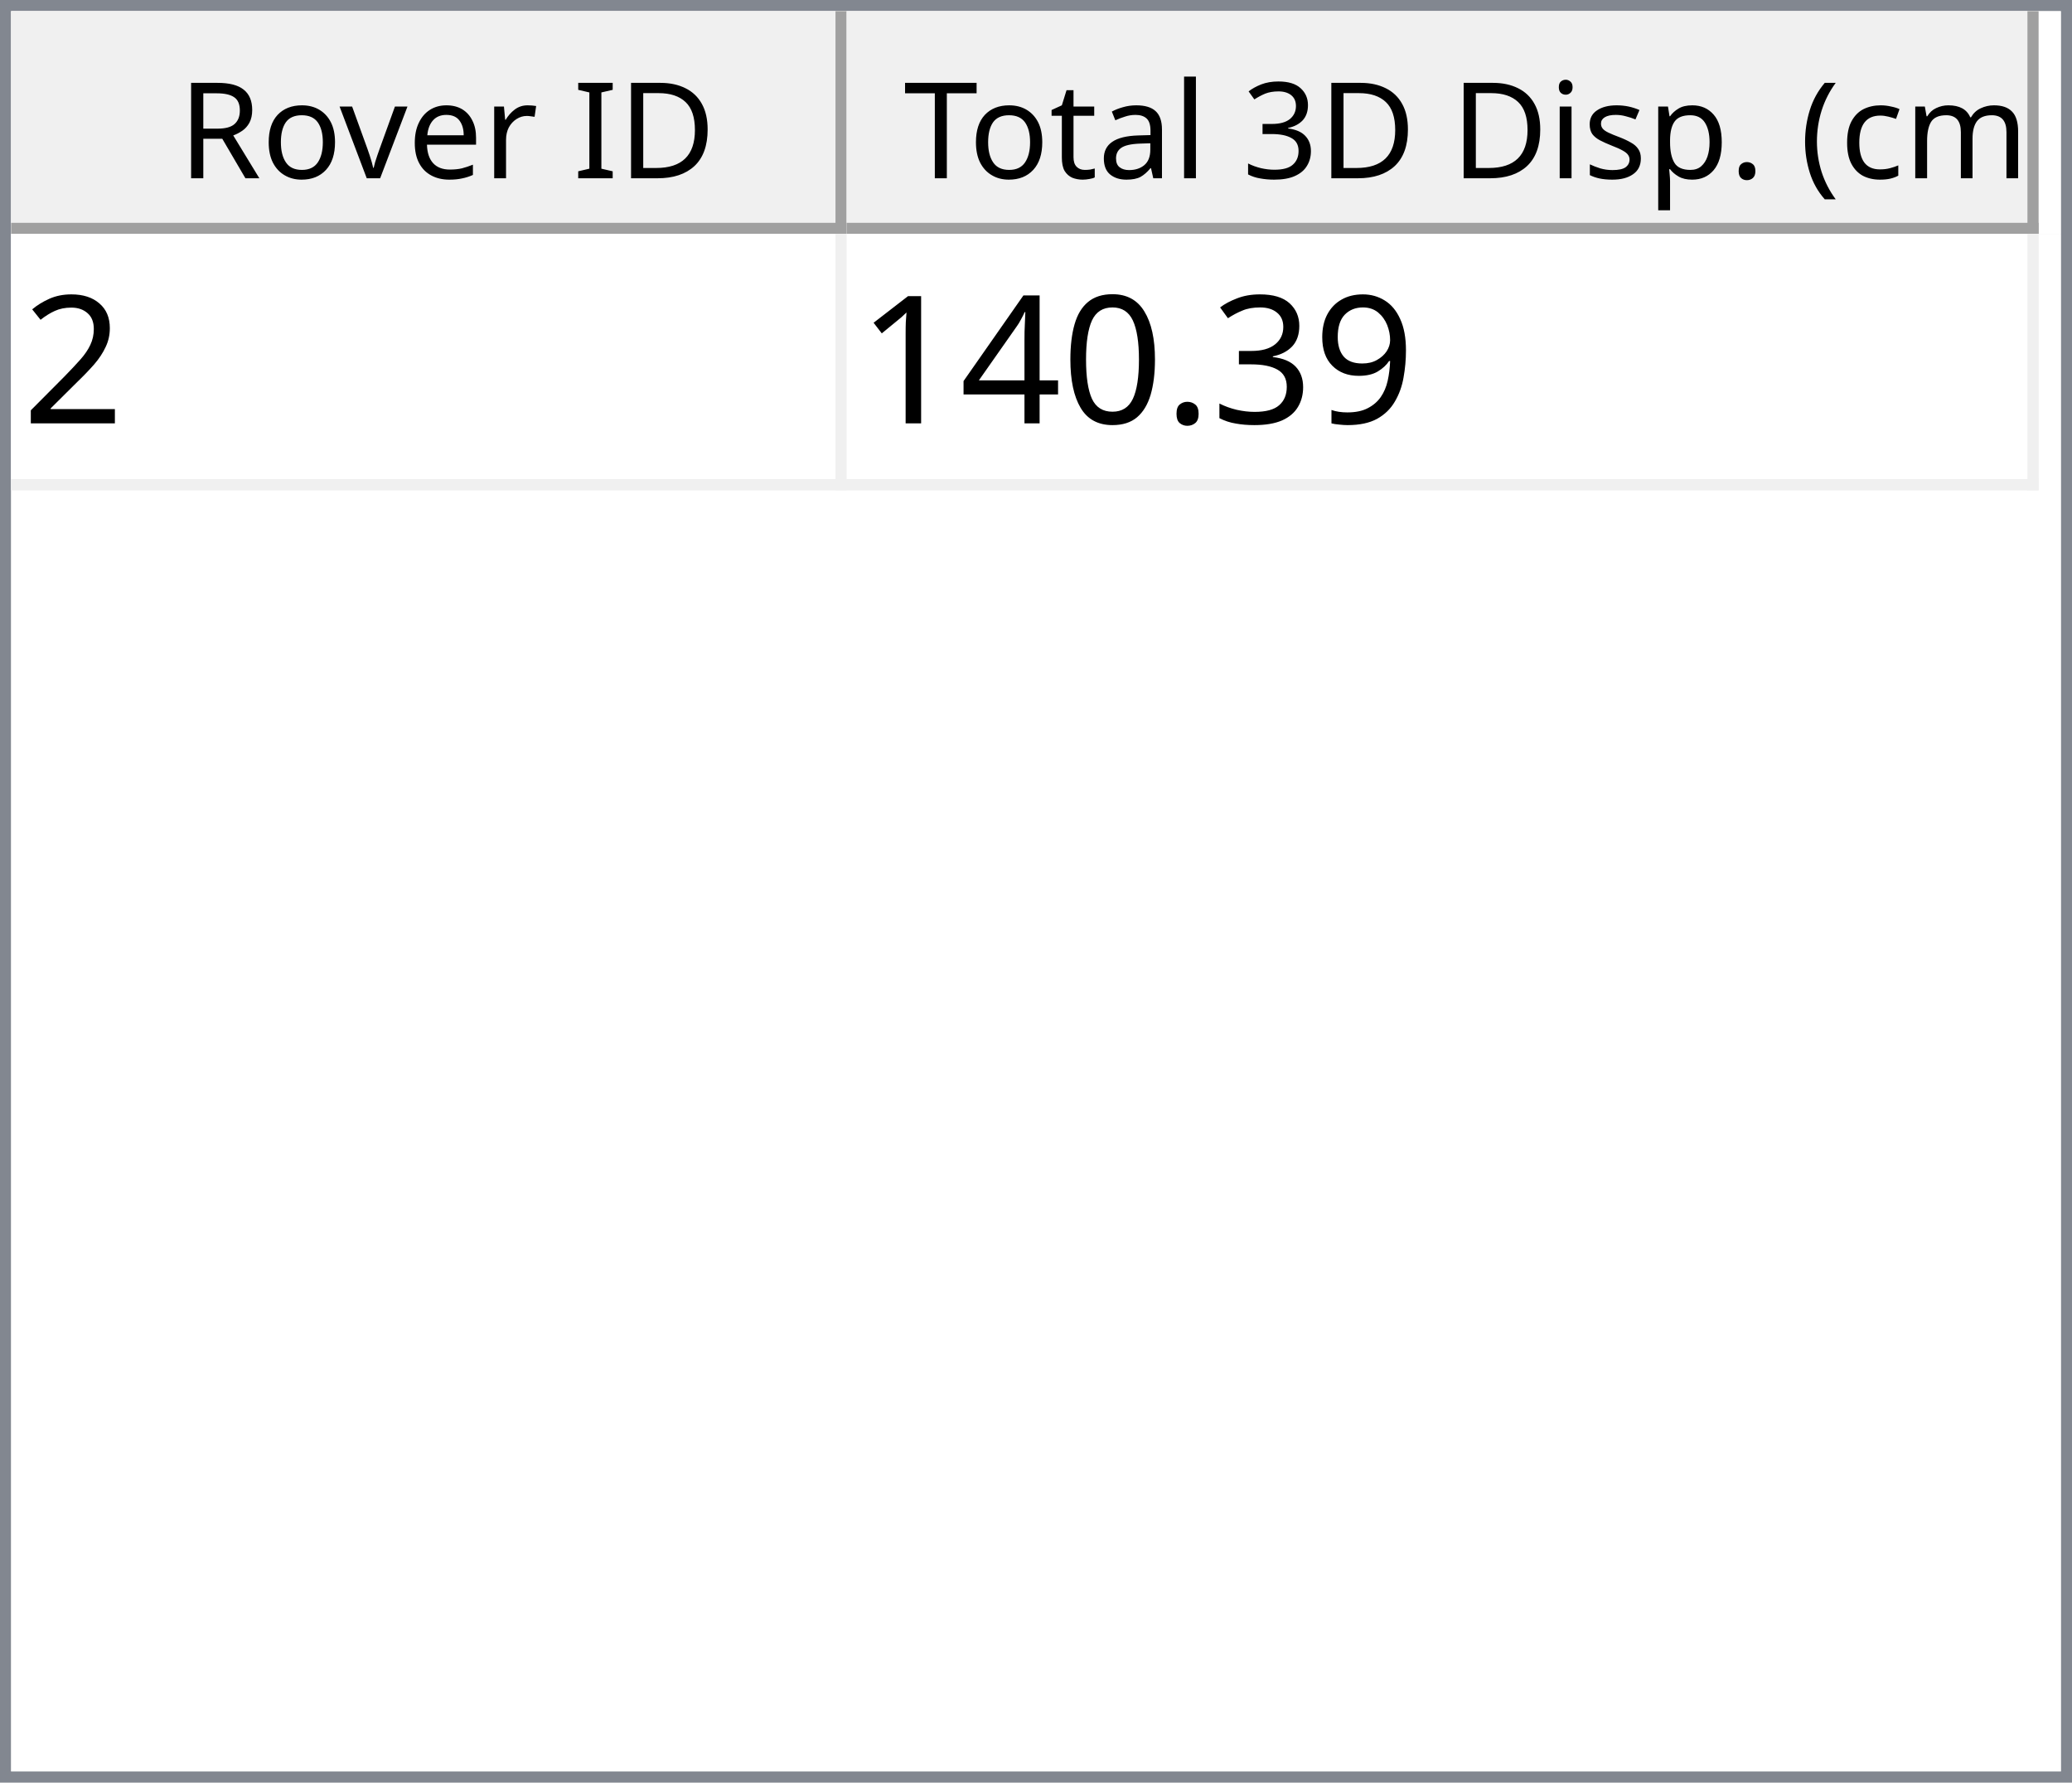
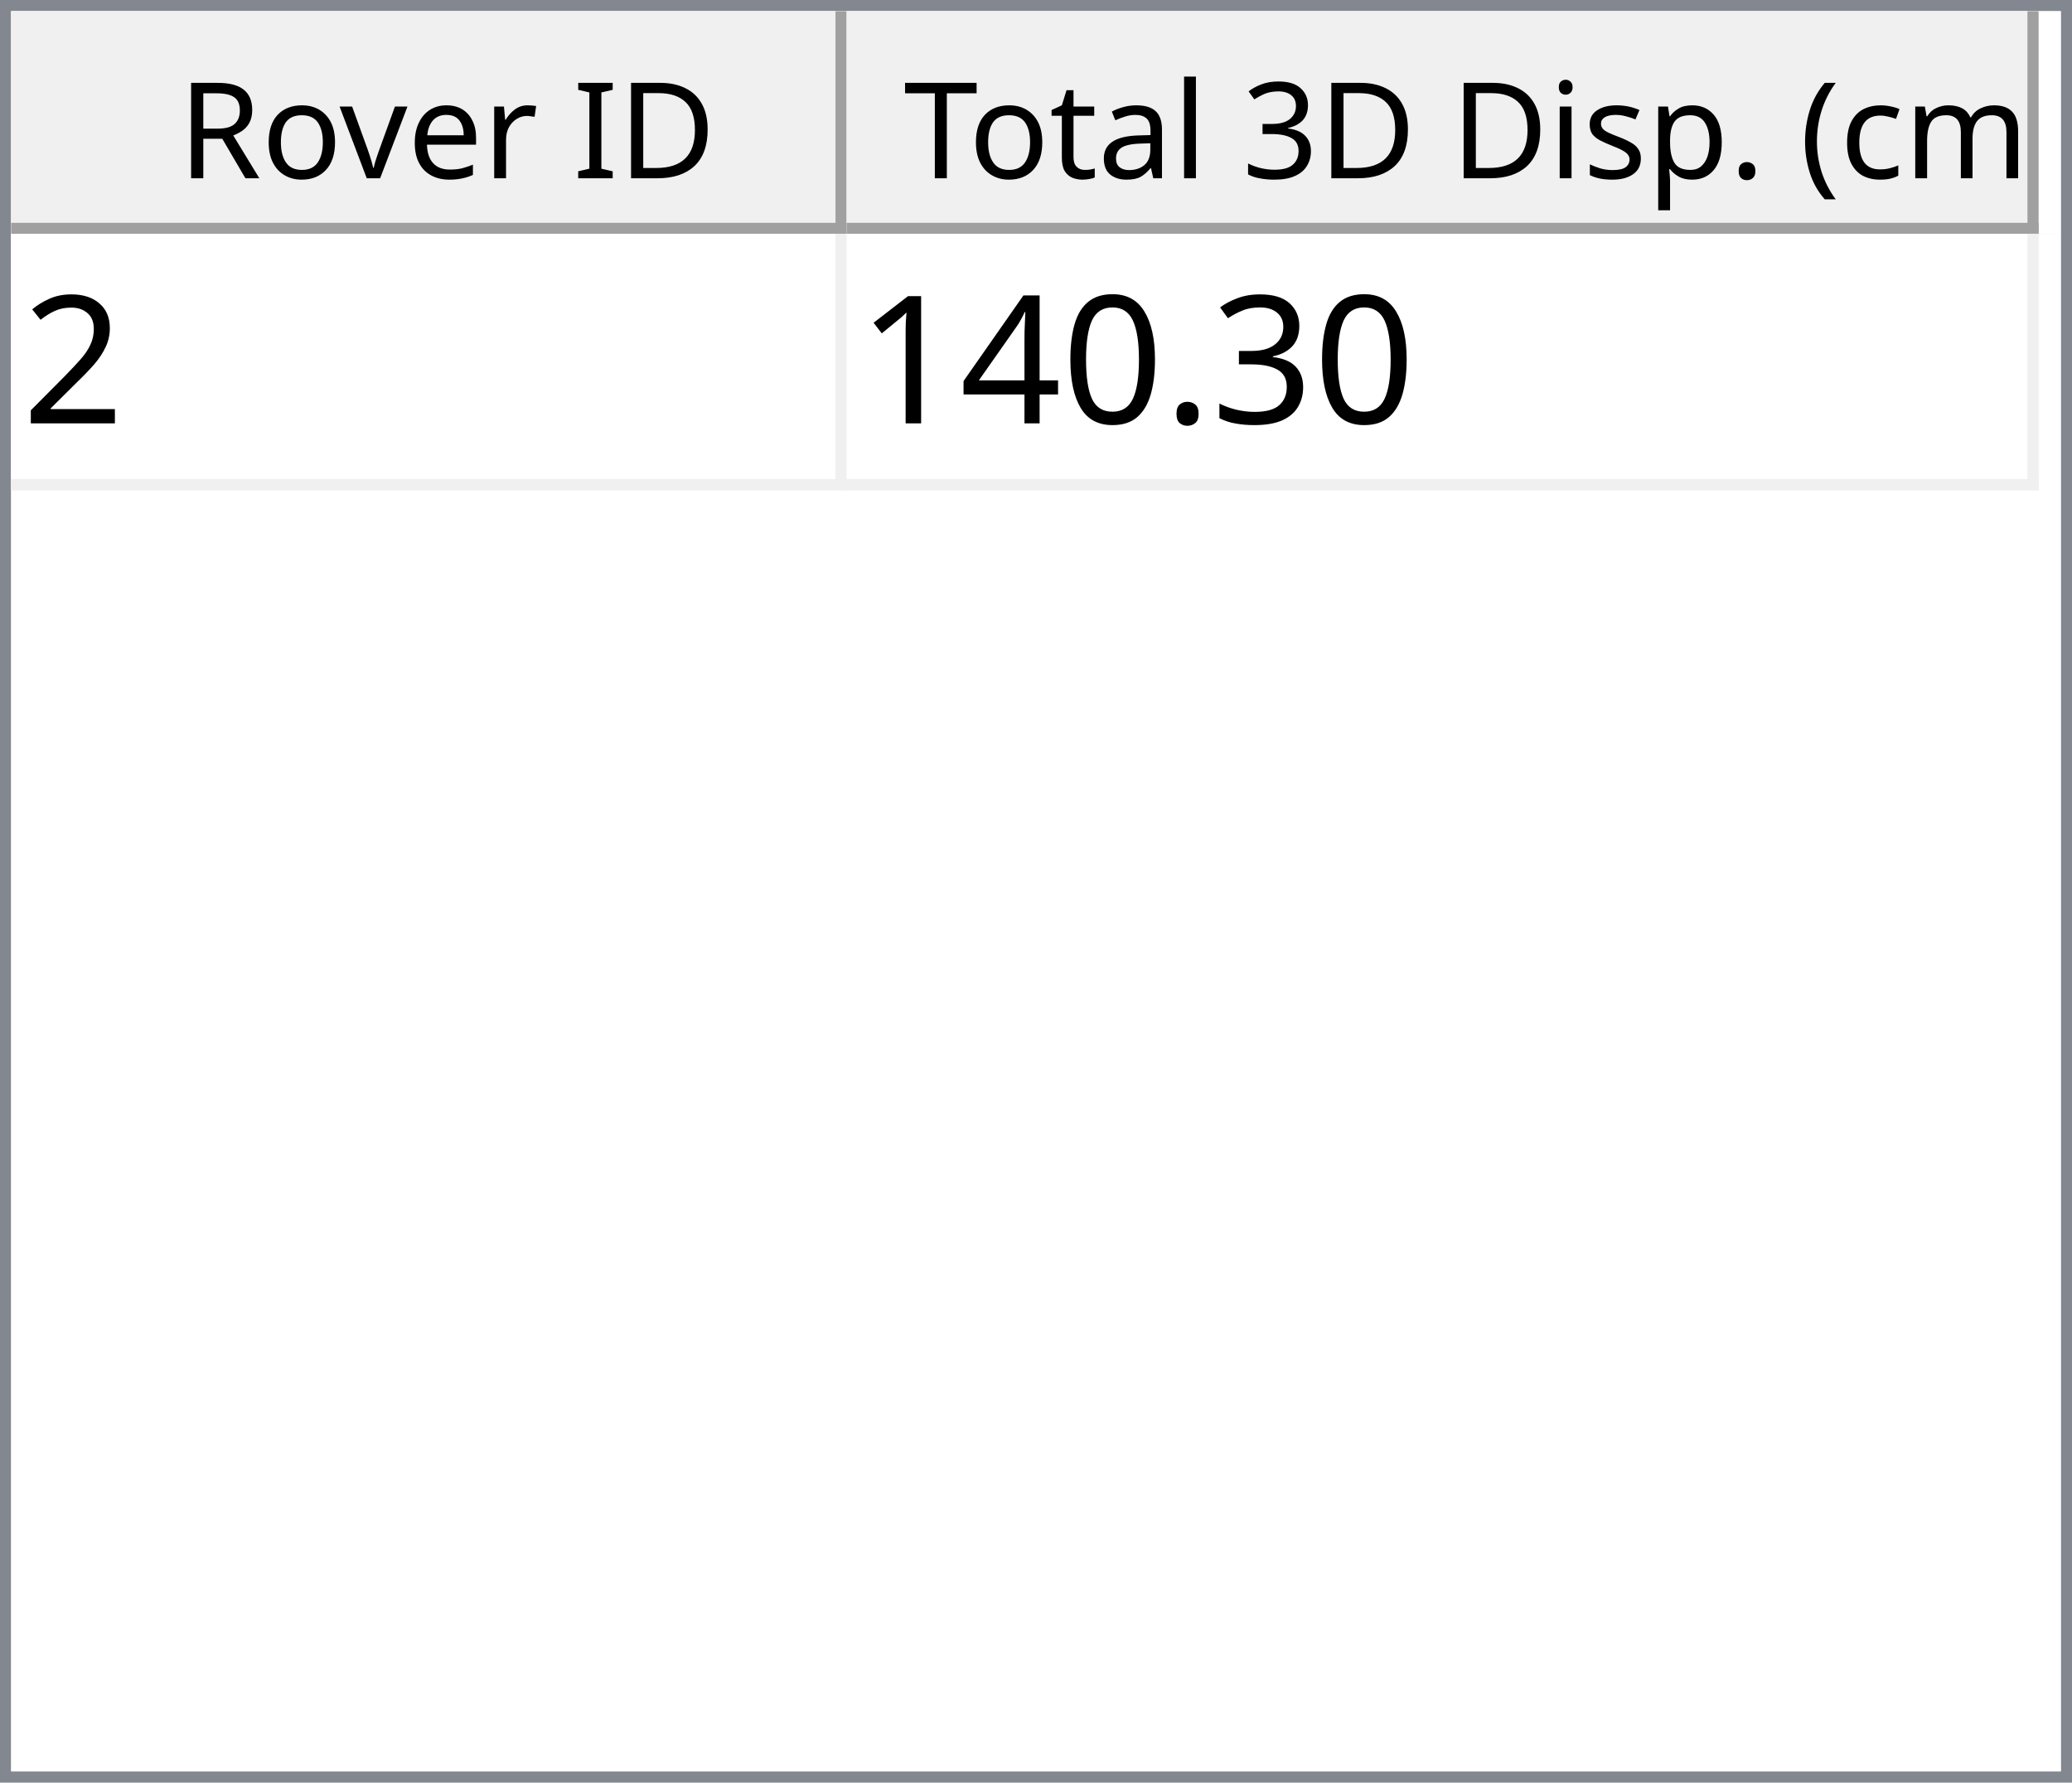
<svg xmlns="http://www.w3.org/2000/svg" style="fill-opacity:1; color-rendering:auto; color-interpolation:auto; text-rendering:auto; stroke:black; stroke-linecap:square; stroke-miterlimit:10; shape-rendering:auto; stroke-opacity:1; fill:black; stroke-dasharray:none; font-weight:normal; stroke-width:1; font-family:'Dialog'; font-style:normal; stroke-linejoin:miter; font-size:12px; stroke-dashoffset:0; image-rendering:auto;" width="186" height="160">
  <defs id="genericDefs" />
  <g>
    <defs id="defs1">
      <clipPath clipPathUnits="userSpaceOnUse" id="clipPath1">
        <path d="M0 0 L186 0 L186 160 L0 160 L0 0 Z" />
      </clipPath>
      <clipPath clipPathUnits="userSpaceOnUse" id="clipPath2">
        <path d="M0 0 L0 160 L186 160 L186 0 Z" />
      </clipPath>
      <clipPath clipPathUnits="userSpaceOnUse" id="clipPath3">
        <path d="M0 0 L0 20 L184 20 L184 0 Z" />
      </clipPath>
      <clipPath clipPathUnits="userSpaceOnUse" id="clipPath4">
        <path d="M0 0 L0 20 L75 20 L75 0 Z" />
      </clipPath>
      <clipPath clipPathUnits="userSpaceOnUse" id="clipPath5">
        <path d="M1 1 L1 19 L74 19 L74 1 Z" />
      </clipPath>
      <clipPath clipPathUnits="userSpaceOnUse" id="clipPath6">
        <path d="M0 0 L0 18 L73 18 L73 0 Z" />
      </clipPath>
      <clipPath clipPathUnits="userSpaceOnUse" id="clipPath7">
        <path d="M-0.5 -0.5 L-0.5 19.5 L74.5 19.5 L74.5 -0.5 Z" />
      </clipPath>
      <clipPath clipPathUnits="userSpaceOnUse" id="clipPath8">
        <path d="M0 0 L0 20 L107 20 L107 0 Z" />
      </clipPath>
      <clipPath clipPathUnits="userSpaceOnUse" id="clipPath9">
        <path d="M1 1 L1 19 L106 19 L106 1 Z" />
      </clipPath>
      <clipPath clipPathUnits="userSpaceOnUse" id="clipPath10">
        <path d="M0 0 L0 18 L105 18 L105 0 Z" />
      </clipPath>
      <clipPath clipPathUnits="userSpaceOnUse" id="clipPath11">
        <path d="M-0.5 -0.5 L-0.5 19.5 L106.5 19.5 L106.5 -0.5 Z" />
      </clipPath>
      <clipPath clipPathUnits="userSpaceOnUse" id="clipPath12">
        <path d="M0 0 L0 138 L184 138 L184 0 Z" />
      </clipPath>
      <clipPath clipPathUnits="userSpaceOnUse" id="clipPath13">
        <path d="M0 0 L0 23 L182 23 L182 0 Z" />
      </clipPath>
      <clipPath clipPathUnits="userSpaceOnUse" id="clipPath14">
        <path d="M-0.5 -0.5 L-0.5 22.5 L181.5 22.5 L181.5 -0.5 Z" />
      </clipPath>
      <clipPath clipPathUnits="userSpaceOnUse" id="clipPath15">
        <path d="M0 0 L0 22 L74 22 L74 0 Z" />
      </clipPath>
      <clipPath clipPathUnits="userSpaceOnUse" id="clipPath16">
        <path d="M0 0 L0 22 L106 22 L106 0 Z" />
      </clipPath>
      <font horiz-adv-x="64.551" id="font1">
        <font-face ascent="107.91" descent="25.098" units-per-em="100" style="font-style:normal; font-family:Segoe UI; font-weight:normal;" />
        <missing-glyph horiz-adv-x="64.551" d="M8.109 0 L8.109 68.266 L56.453 68.266 L56.453 0 L8.109 0 ZM15.328 7.234 L49.219 7.234 L49.219 61.031 L15.328 61.031 L15.328 7.234 Z" />
        <glyph unicode="D" horiz-adv-x="70.117" d="M9.188 0 L9.188 70.016 L28.516 70.016 Q65.531 70.016 65.531 35.891 Q65.531 19.672 55.25 9.836 Q44.969 0 27.734 0 L9.188 0 ZM17.391 62.594 L17.391 7.422 L27.828 7.422 Q41.609 7.422 49.273 14.797 Q56.938 22.172 56.938 35.688 Q56.938 62.594 28.328 62.594 L17.391 62.594 Z" />
        <glyph unicode="I" horiz-adv-x="26.611" d="M17.391 0 L9.188 0 L9.188 70.016 L17.391 70.016 L17.391 0 Z" />
        <glyph unicode=" " horiz-adv-x="27.393" d="" />
        <glyph unicode="r" horiz-adv-x="34.766" d="M34.188 41.891 Q32.078 43.5 28.125 43.5 Q23 43.5 19.555 38.672 Q16.109 33.844 16.109 25.484 L16.109 0 L8.109 0 L8.109 50 L16.109 50 L16.109 39.703 L16.312 39.703 Q18.016 44.969 21.531 47.922 Q25.047 50.875 29.391 50.875 Q32.516 50.875 34.188 50.203 L34.188 41.891 Z" />
        <glyph unicode="e" horiz-adv-x="52.295" d="M48.297 23 L12.984 23 Q13.188 14.656 17.484 10.109 Q21.781 5.562 29.297 5.562 Q37.75 5.562 44.828 11.141 L44.828 3.609 Q38.234 -1.172 27.391 -1.172 Q16.797 -1.172 10.742 5.641 Q4.688 12.453 4.688 24.812 Q4.688 36.469 11.305 43.82 Q17.922 51.172 27.734 51.172 Q37.547 51.172 42.922 44.828 Q48.297 38.484 48.297 27.203 L48.297 23 ZM40.094 29.781 Q40.047 36.719 36.75 40.578 Q33.453 44.438 27.594 44.438 Q21.922 44.438 17.969 40.383 Q14.016 36.328 13.094 29.781 L40.094 29.781 Z" />
        <glyph unicode="v" horiz-adv-x="47.9" d="M47.406 50 L27.484 0 L19.625 0 L0.688 50 L9.469 50 L22.172 13.672 Q23.578 9.672 23.922 6.688 L24.125 6.688 Q24.609 10.453 25.688 13.484 L38.969 50 L47.406 50 Z" />
        <glyph unicode="o" horiz-adv-x="58.594" d="M29 -1.172 Q17.922 -1.172 11.305 5.836 Q4.688 12.844 4.688 24.422 Q4.688 37.016 11.57 44.094 Q18.453 51.172 30.172 51.172 Q41.359 51.172 47.633 44.289 Q53.906 37.406 53.906 25.203 Q53.906 13.234 47.141 6.031 Q40.375 -1.172 29 -1.172 ZM29.594 44.438 Q21.875 44.438 17.383 39.188 Q12.891 33.938 12.891 24.703 Q12.891 15.828 17.43 10.695 Q21.969 5.562 29.594 5.562 Q37.359 5.562 41.531 10.594 Q45.703 15.625 45.703 24.906 Q45.703 34.281 41.531 39.359 Q37.359 44.438 29.594 44.438 Z" />
        <glyph unicode="R" horiz-adv-x="59.814" d="M59.375 0 L49.609 0 L37.891 19.625 Q36.281 22.359 34.766 24.289 Q33.25 26.219 31.664 27.438 Q30.078 28.656 28.25 29.219 Q26.422 29.781 24.125 29.781 L17.391 29.781 L17.391 0 L9.188 0 L9.188 70.016 L30.078 70.016 Q34.672 70.016 38.555 68.867 Q42.438 67.719 45.289 65.375 Q48.141 63.031 49.758 59.547 Q51.375 56.062 51.375 51.375 Q51.375 47.703 50.273 44.656 Q49.172 41.609 47.148 39.211 Q45.125 36.812 42.266 35.133 Q39.406 33.453 35.844 32.516 L35.844 32.328 Q37.594 31.547 38.891 30.547 Q40.188 29.547 41.359 28.18 Q42.531 26.812 43.68 25.078 Q44.828 23.344 46.234 21.047 L59.375 0 ZM17.391 62.594 L17.391 37.203 L28.516 37.203 Q31.594 37.203 34.203 38.133 Q36.812 39.062 38.719 40.797 Q40.625 42.531 41.703 45.047 Q42.781 47.562 42.781 50.688 Q42.781 56.297 39.141 59.445 Q35.5 62.594 28.609 62.594 L17.391 62.594 Z" />
        <glyph unicode=")" horiz-adv-x="30.176" d="M8.297 -15.922 L1.172 -15.922 Q16.406 2.344 16.406 26.812 Q16.406 51.469 1.078 70.016 L8.297 70.016 Q23.531 52.156 23.531 26.703 Q23.531 1.375 8.297 -15.922 Z" />
        <glyph unicode="m" horiz-adv-x="86.133" d="M79.109 0 L71.094 0 L71.094 28.719 Q71.094 37.016 68.531 40.727 Q65.969 44.438 59.906 44.438 Q54.781 44.438 51.195 39.75 Q47.609 35.062 47.609 28.516 L47.609 0 L39.594 0 L39.594 29.688 Q39.594 44.438 28.219 44.438 Q22.953 44.438 19.531 40.016 Q16.109 35.594 16.109 28.516 L16.109 0 L8.109 0 L8.109 50 L16.109 50 L16.109 42.094 L16.312 42.094 Q21.625 51.172 31.844 51.172 Q36.969 51.172 40.773 48.312 Q44.578 45.453 46 40.828 Q51.562 51.172 62.594 51.172 Q79.109 51.172 79.109 30.812 L79.109 0 Z" />
        <glyph unicode="c" horiz-adv-x="46.191" d="M42.188 2.297 Q36.422 -1.172 28.516 -1.172 Q17.828 -1.172 11.258 5.789 Q4.688 12.75 4.688 23.828 Q4.688 36.188 11.766 43.68 Q18.844 51.172 30.672 51.172 Q37.25 51.172 42.281 48.734 L42.281 40.531 Q36.719 44.438 30.375 44.438 Q22.703 44.438 17.797 38.945 Q12.891 33.453 12.891 24.516 Q12.891 15.719 17.508 10.641 Q22.125 5.562 29.891 5.562 Q36.422 5.562 42.188 9.906 L42.188 2.297 Z" />
        <glyph unicode="(" horiz-adv-x="30.176" d="M29.109 -15.922 L21.969 -15.922 Q6.844 1.375 6.844 26.703 Q6.844 52.156 21.969 70.016 L29.203 70.016 Q13.875 51.469 13.875 26.812 Q13.875 2.344 29.109 -15.922 Z" />
        <glyph unicode="." horiz-adv-x="21.68" d="M10.891 -1.078 Q8.641 -1.078 7.055 0.539 Q5.469 2.156 5.469 4.391 Q5.469 6.641 7.055 8.273 Q8.641 9.906 10.891 9.906 Q13.188 9.906 14.797 8.273 Q16.406 6.641 16.406 4.391 Q16.406 2.156 14.797 0.539 Q13.188 -1.078 10.891 -1.078 Z" />
        <glyph unicode="p" horiz-adv-x="58.789" d="M16.312 7.234 L16.109 7.234 L16.109 -23 L8.109 -23 L8.109 50 L16.109 50 L16.109 41.219 L16.312 41.219 Q22.219 51.172 33.594 51.172 Q43.266 51.172 48.688 44.461 Q54.109 37.75 54.109 26.469 Q54.109 13.922 48 6.375 Q41.891 -1.172 31.297 -1.172 Q21.578 -1.172 16.312 7.234 ZM16.109 27.391 L16.109 20.406 Q16.109 14.203 20.141 9.883 Q24.172 5.562 30.375 5.562 Q37.641 5.562 41.773 11.133 Q45.906 16.703 45.906 26.609 Q45.906 34.969 42.047 39.703 Q38.188 44.438 31.594 44.438 Q24.609 44.438 20.359 39.578 Q16.109 34.719 16.109 27.391 Z" />
        <glyph unicode="s" horiz-adv-x="42.432" d="M5.078 1.812 L5.078 10.406 Q11.625 5.562 19.484 5.562 Q30.031 5.562 30.031 12.594 Q30.031 14.594 29.125 15.992 Q28.219 17.391 26.68 18.461 Q25.141 19.531 23.07 20.383 Q21 21.234 18.609 22.172 Q15.281 23.484 12.766 24.828 Q10.25 26.172 8.57 27.859 Q6.891 29.547 6.031 31.695 Q5.172 33.844 5.172 36.719 Q5.172 40.234 6.789 42.945 Q8.406 45.656 11.086 47.484 Q13.766 49.312 17.211 50.242 Q20.656 51.172 24.312 51.172 Q30.812 51.172 35.938 48.922 L35.938 40.828 Q30.422 44.438 23.25 44.438 Q21 44.438 19.195 43.922 Q17.391 43.406 16.094 42.477 Q14.797 41.547 14.086 40.258 Q13.375 38.969 13.375 37.406 Q13.375 35.453 14.086 34.133 Q14.797 32.812 16.164 31.789 Q17.531 30.766 19.484 29.938 Q21.438 29.109 23.922 28.125 Q27.25 26.859 29.883 25.516 Q32.516 24.172 34.375 22.484 Q36.234 20.797 37.234 18.602 Q38.234 16.406 38.234 13.375 Q38.234 9.672 36.602 6.938 Q34.969 4.203 32.234 2.398 Q29.5 0.594 25.93 -0.289 Q22.359 -1.172 18.453 -1.172 Q10.75 -1.172 5.078 1.812 Z" />
        <glyph unicode="i" horiz-adv-x="24.219" d="M12.203 62.703 Q10.062 62.703 8.547 64.164 Q7.031 65.625 7.031 67.875 Q7.031 70.125 8.547 71.609 Q10.062 73.094 12.203 73.094 Q14.406 73.094 15.945 71.609 Q17.484 70.125 17.484 67.875 Q17.484 65.719 15.945 64.211 Q14.406 62.703 12.203 62.703 ZM16.109 0 L8.109 0 L8.109 50 L16.109 50 L16.109 0 Z" />
        <glyph unicode="3" horiz-adv-x="53.906" d="M46.531 19.828 Q46.531 15.094 44.75 11.211 Q42.969 7.328 39.719 4.57 Q36.469 1.812 31.93 0.297 Q27.391 -1.219 21.922 -1.219 Q11.922 -1.219 6 2.594 L6 11.188 Q13.094 5.609 22.219 5.609 Q25.875 5.609 28.828 6.539 Q31.781 7.469 33.906 9.227 Q36.031 10.984 37.18 13.477 Q38.328 15.969 38.328 19.094 Q38.328 32.812 18.797 32.812 L12.984 32.812 L12.984 39.594 L18.5 39.594 Q35.797 39.594 35.797 52.484 Q35.797 64.406 22.609 64.406 Q15.188 64.406 8.688 59.422 L8.688 67.188 Q15.375 71.188 24.609 71.188 Q29 71.188 32.57 69.969 Q36.141 68.75 38.68 66.555 Q41.219 64.359 42.609 61.281 Q44 58.203 44 54.5 Q44 40.672 30.031 36.719 L30.031 36.531 Q33.594 36.141 36.625 34.797 Q39.656 33.453 41.852 31.305 Q44.047 29.156 45.289 26.25 Q46.531 23.344 46.531 19.828 Z" />
        <glyph unicode="l" horiz-adv-x="24.219" d="M16.109 0 L8.109 0 L8.109 74.031 L16.109 74.031 L16.109 0 Z" />
        <glyph unicode="a" horiz-adv-x="50.879" d="M43.891 0 L35.891 0 L35.891 7.812 L35.688 7.812 Q30.469 -1.172 20.312 -1.172 Q12.844 -1.172 8.617 2.781 Q4.391 6.734 4.391 13.281 Q4.391 27.297 20.906 29.594 L35.891 31.688 Q35.891 44.438 25.594 44.438 Q16.547 44.438 9.281 38.281 L9.281 46.484 Q16.656 51.172 26.266 51.172 Q43.891 51.172 43.891 32.516 L43.891 0 ZM35.891 25.297 L23.828 23.641 Q18.266 22.859 15.43 20.875 Q12.594 18.891 12.594 13.875 Q12.594 10.203 15.211 7.883 Q17.828 5.562 22.172 5.562 Q28.125 5.562 32.008 9.742 Q35.891 13.922 35.891 20.312 L35.891 25.297 Z" />
        <glyph unicode="t" horiz-adv-x="33.887" d="M31.297 0.484 Q28.469 -1.078 23.828 -1.078 Q10.688 -1.078 10.688 13.578 L10.688 43.172 L2.094 43.172 L2.094 50 L10.688 50 L10.688 62.203 L18.703 64.797 L18.703 50 L31.297 50 L31.297 43.172 L18.703 43.172 L18.703 14.984 Q18.703 9.969 20.414 7.82 Q22.125 5.672 26.078 5.672 Q29.109 5.672 31.297 7.328 L31.297 0.484 Z" />
        <glyph unicode="T" horiz-adv-x="52.393" d="M50.594 62.594 L30.375 62.594 L30.375 0 L22.172 0 L22.172 62.594 L2 62.594 L2 70.016 L50.594 70.016 L50.594 62.594 Z" />
      </font>
      <font horiz-adv-x="75.0" id="font2">
        <font-face ascent="100.537" descent="21.973" units-per-em="100" style="font-style:normal; font-family:sans-serif; font-weight:normal;" />
        <missing-glyph horiz-adv-x="75.0" d="M12.5 0 L12.5 62.5 L62.5 62.5 L62.5 0 L12.5 0 ZM14.062 1.562 L60.938 1.562 L60.938 60.938 L14.062 60.938 L14.062 1.562 Z" />
        <glyph unicode="2" horiz-adv-x="55.615" d="M50.344 8.453 L50.344 0 L3.031 0 Q2.938 3.172 4.047 6.109 Q5.859 10.938 9.836 15.625 Q13.812 20.312 21.344 26.469 Q33.016 36.031 37.117 41.625 Q41.219 47.219 41.219 52.203 Q41.219 57.422 37.477 61.008 Q33.734 64.594 27.734 64.594 Q21.391 64.594 17.578 60.789 Q13.766 56.984 13.719 50.25 L4.688 51.172 Q5.609 61.281 11.664 66.578 Q17.719 71.875 27.938 71.875 Q38.234 71.875 44.242 66.164 Q50.25 60.453 50.25 52 Q50.25 47.703 48.492 43.555 Q46.734 39.406 42.656 34.812 Q38.578 30.219 29.109 22.219 Q21.188 15.578 18.945 13.211 Q16.703 10.844 15.234 8.453 L50.344 8.453 Z" />
-         <glyph unicode="9" horiz-adv-x="55.615" d="M5.469 16.547 L13.922 17.328 Q14.984 11.375 18.016 8.688 Q21.047 6 25.781 6 Q29.828 6 32.883 7.859 Q35.938 9.719 37.891 12.82 Q39.844 15.922 41.164 21.195 Q42.484 26.469 42.484 31.938 Q42.484 32.516 42.438 33.688 Q39.797 29.5 35.234 26.883 Q30.672 24.266 25.344 24.266 Q16.453 24.266 10.305 30.711 Q4.156 37.156 4.156 47.703 Q4.156 58.594 10.578 65.234 Q17 71.875 26.656 71.875 Q33.641 71.875 39.43 68.117 Q45.219 64.359 48.219 57.398 Q51.219 50.438 51.219 37.25 Q51.219 23.531 48.242 15.406 Q45.266 7.281 39.383 3.031 Q33.5 -1.219 25.594 -1.219 Q17.188 -1.219 11.867 3.445 Q6.547 8.109 5.469 16.547 ZM41.453 48.141 Q41.453 55.719 37.43 60.156 Q33.406 64.594 27.734 64.594 Q21.875 64.594 17.531 59.812 Q13.188 55.031 13.188 47.406 Q13.188 40.578 17.312 36.305 Q21.438 32.031 27.484 32.031 Q33.594 32.031 37.523 36.305 Q41.453 40.578 41.453 48.141 Z" />
        <glyph unicode="3" horiz-adv-x="55.615" d="M4.203 18.891 L12.984 20.062 Q14.5 12.594 18.141 9.297 Q21.781 6 27 6 Q33.203 6 37.477 10.297 Q41.75 14.594 41.75 20.953 Q41.75 27 37.797 30.93 Q33.844 34.859 27.734 34.859 Q25.25 34.859 21.531 33.891 L22.516 41.609 Q23.391 41.5 23.922 41.5 Q29.547 41.5 34.039 44.43 Q38.531 47.359 38.531 53.469 Q38.531 58.297 35.258 61.477 Q31.984 64.656 26.812 64.656 Q21.688 64.656 18.266 61.43 Q14.844 58.203 13.875 51.766 L5.078 53.328 Q6.688 62.156 12.398 67.016 Q18.109 71.875 26.609 71.875 Q32.469 71.875 37.398 69.359 Q42.328 66.844 44.945 62.5 Q47.562 58.156 47.562 53.266 Q47.562 48.641 45.07 44.828 Q42.578 41.016 37.703 38.766 Q44.047 37.312 47.562 32.695 Q51.078 28.078 51.078 21.141 Q51.078 11.766 44.242 5.25 Q37.406 -1.266 26.953 -1.266 Q17.531 -1.266 11.305 4.352 Q5.078 9.969 4.203 18.891 Z" />
        <glyph unicode="." horiz-adv-x="27.783" d="M9.078 0 L9.078 10.016 L19.094 10.016 L19.094 0 L9.078 0 Z" />
        <glyph unicode="0" horiz-adv-x="55.615" d="M4.156 35.297 Q4.156 48 6.766 55.742 Q9.375 63.484 14.523 67.68 Q19.672 71.875 27.484 71.875 Q33.25 71.875 37.594 69.555 Q41.938 67.234 44.773 62.867 Q47.609 58.5 49.219 52.227 Q50.828 45.953 50.828 35.297 Q50.828 22.703 48.242 14.969 Q45.656 7.234 40.508 3.008 Q35.359 -1.219 27.484 -1.219 Q17.141 -1.219 11.234 6.203 Q4.156 15.141 4.156 35.297 ZM13.188 35.297 Q13.188 17.672 17.312 11.836 Q21.438 6 27.484 6 Q33.547 6 37.672 11.859 Q41.797 17.719 41.797 35.297 Q41.797 52.984 37.672 58.789 Q33.547 64.594 27.391 64.594 Q21.344 64.594 17.719 59.469 Q13.188 52.938 13.188 35.297 Z" />
        <glyph unicode="4" horiz-adv-x="55.615" d="M32.328 0 L32.328 17.141 L1.266 17.141 L1.266 25.203 L33.938 71.578 L41.109 71.578 L41.109 25.203 L50.781 25.203 L50.781 17.141 L41.109 17.141 L41.109 0 L32.328 0 ZM32.328 25.203 L32.328 57.469 L9.906 25.203 L32.328 25.203 Z" />
        <glyph unicode="1" horiz-adv-x="55.615" d="M37.25 0 L28.469 0 L28.469 56 Q25.297 52.984 20.141 49.953 Q14.984 46.922 10.891 45.406 L10.891 53.906 Q18.266 57.375 23.781 62.305 Q29.297 67.234 31.594 71.875 L37.25 71.875 L37.25 0 Z" />
      </font>
    </defs>
    <g style="fill:white; stroke:white;">
      <rect x="0" y="0" width="186" style="clip-path:url(#clipPath1); stroke:none;" height="160" />
    </g>
    <g style="fill:white; text-rendering:optimizeSpeed; color-rendering:optimizeSpeed; image-rendering:optimizeSpeed; shape-rendering:crispEdges; stroke:white; color-interpolation:sRGB;">
      <rect x="0" width="186" height="160" y="0" style="stroke:none;" />
      <path style="stroke:none;" d="M0 160 L186 160 L186 0 L0 0 Z" />
    </g>
    <g style="fill:rgb(240,240,240); font-family:'Segoe UI'; stroke:rgb(240,240,240);">
      <rect x="0" y="0" width="186" style="clip-path:url(#clipPath2); stroke:none;" height="160" />
    </g>
    <g style="fill:rgb(130,135,144); font-family:'Segoe UI'; stroke:rgb(130,135,144);">
      <path d="M0 0 L186 0 L186 160 L0 160 L0 0 ZM1 1 L185 1 L185 159 L1 159 L1 1 Z" style="fill-rule:evenodd; clip-path:url(#clipPath2); stroke:none;" />
    </g>
    <g style="fill:white; font-family:'Segoe UI'; stroke:white;" transform="translate(1,1)">
      <rect x="0" y="0" width="184" style="clip-path:url(#clipPath3); stroke:none;" height="20" />
    </g>
    <g style="fill:rgb(240,240,240); font-family:'Segoe UI'; stroke:rgb(240,240,240);" transform="translate(1,1)">
      <rect x="0" y="0" width="75" style="clip-path:url(#clipPath4); stroke:none;" height="20" />
    </g>
    <g style="font-family:'Segoe UI';" transform="translate(2,2)">
      <text x="14" xml:space="preserve" y="14" style="clip-path:url(#clipPath6); stroke:none;">Rover ID</text>
    </g>
    <g style="fill:rgb(160,160,160); font-family:'Segoe UI'; stroke:rgb(160,160,160); stroke-linejoin:bevel;" transform="translate(1.5,1.5)">
      <line x1="74" x2="74" y1="0" style="fill:none; clip-path:url(#clipPath7);" y2="19" />
    </g>
    <g style="fill:rgb(160,160,160); font-family:'Segoe UI'; stroke:rgb(160,160,160); stroke-linejoin:bevel;" transform="matrix(1,0,0,1,1,1) translate(0.5,0.5)">
      <line x1="0" x2="74" y1="19" style="fill:none; clip-path:url(#clipPath7);" y2="19" />
    </g>
    <g style="fill:rgb(240,240,240); font-family:'Segoe UI'; stroke:rgb(240,240,240);" transform="translate(76,1)">
      <rect x="0" y="0" width="107" style="clip-path:url(#clipPath8); stroke:none;" height="20" />
    </g>
    <g style="font-family:'Segoe UI';" transform="translate(77,2)">
      <text x="1" xml:space="preserve" y="14" style="clip-path:url(#clipPath10); stroke:none;"> Total 3D Disp. (cm)</text>
    </g>
    <g style="fill:rgb(160,160,160); font-family:'Segoe UI'; stroke:rgb(160,160,160); stroke-linejoin:bevel;" transform="translate(76.5,1.5)">
      <line x1="106" x2="106" y1="0" style="fill:none; clip-path:url(#clipPath11);" y2="19" />
    </g>
    <g style="fill:rgb(160,160,160); font-family:'Segoe UI'; stroke:rgb(160,160,160); stroke-linejoin:bevel;" transform="matrix(1,0,0,1,76,1) translate(0.5,0.5)">
      <line x1="0" x2="106" y1="19" style="fill:none; clip-path:url(#clipPath11);" y2="19" />
    </g>
    <g style="fill:white; font-family:'Segoe UI'; stroke:white;" transform="translate(1,21)">
      <rect x="0" y="0" width="184" style="clip-path:url(#clipPath12); stroke:none;" height="138" />
    </g>
    <g style="fill:rgb(240,240,240); font-size:16px; font-family:sans-serif; stroke:rgb(240,240,240);" transform="translate(1,21)">
      <rect x="0" y="0" width="182" style="clip-path:url(#clipPath13); stroke:none;" height="23" />
      <line transform="translate(0.5,0.5)" x1="0" x2="181" y1="22" style="clip-path:url(#clipPath14); fill:none; stroke-linejoin:bevel;" y2="22" />
    </g>
    <g transform="matrix(1,0,0,1,1,21) translate(0.5,0.5)" style="fill:rgb(240,240,240); font-size:16px; font-family:sans-serif; stroke:rgb(240,240,240); stroke-linejoin:bevel;">
      <line x1="74" x2="74" y1="0" style="fill:none; clip-path:url(#clipPath14);" y2="22" />
    </g>
    <g transform="matrix(1,0,0,1,1,21) translate(0.5,0.5)" style="fill:rgb(240,240,240); font-size:16px; font-family:sans-serif; stroke:rgb(240,240,240); stroke-linejoin:bevel;">
      <line x1="181" x2="181" y1="0" style="fill:none; clip-path:url(#clipPath14);" y2="22" />
    </g>
    <g style="fill:white; font-size:16px; font-family:sans-serif; stroke:white;" transform="matrix(1,0,0,1,1,21)">
      <rect x="0" y="0" width="74" style="clip-path:url(#clipPath15); stroke:none;" height="22" />
      <text x="1" y="17" style="fill:black; clip-path:url(#clipPath15); stroke:none;" xml:space="preserve">2</text>
    </g>
    <g style="fill:white; font-size:16px; font-family:sans-serif; stroke:white;" transform="matrix(1,0,0,1,1,21) translate(75,0)">
      <rect x="0" y="0" width="106" style="clip-path:url(#clipPath16); stroke:none;" height="22" />
-       <text x="1" y="17" style="fill:black; clip-path:url(#clipPath16); stroke:none;" xml:space="preserve">140.39</text>
+       <text x="1" y="17" style="fill:black; clip-path:url(#clipPath16); stroke:none;" xml:space="preserve">140.30</text>
    </g>
  </g>
</svg>
